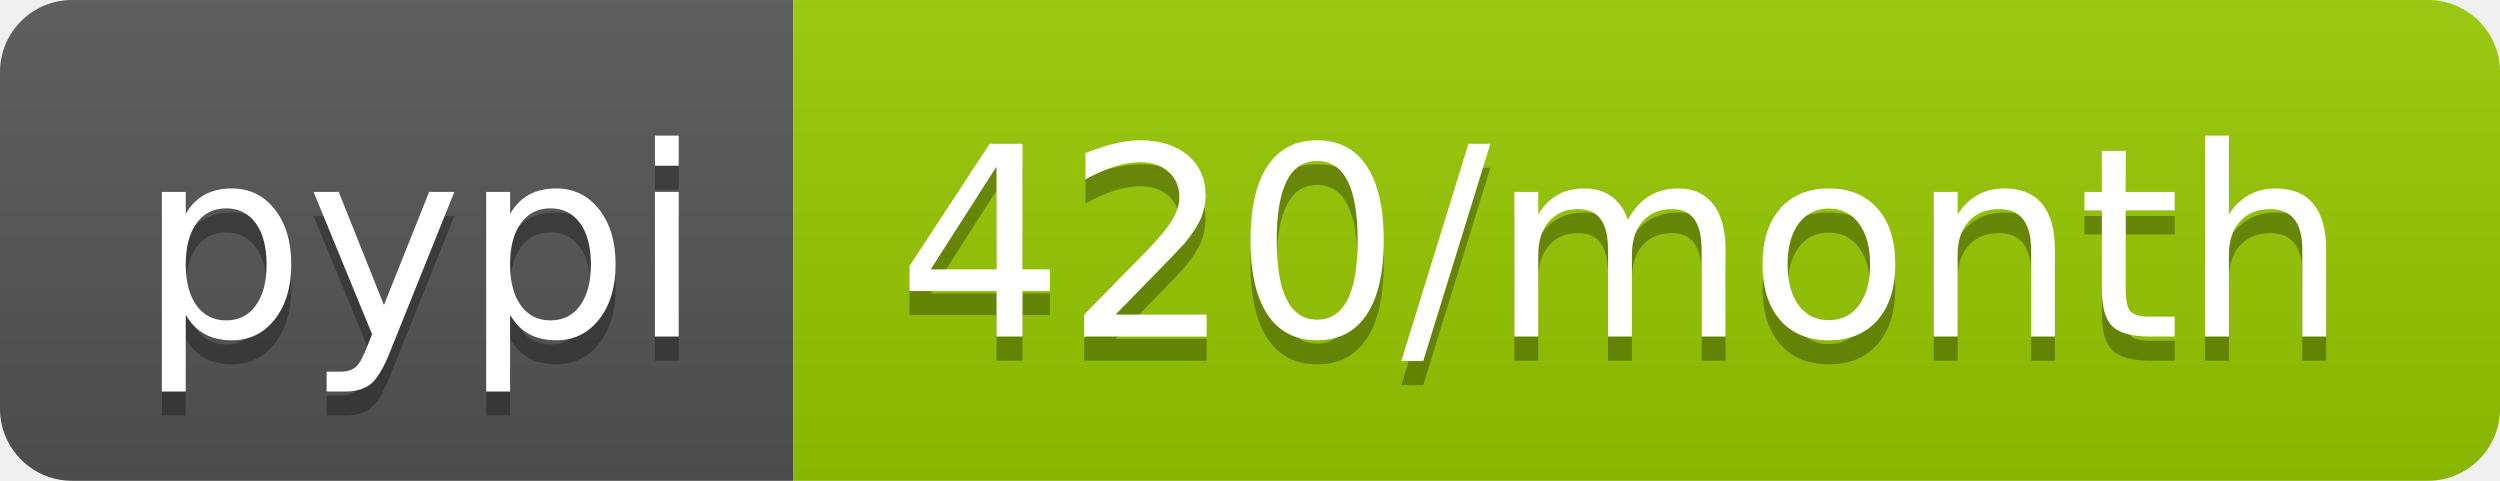
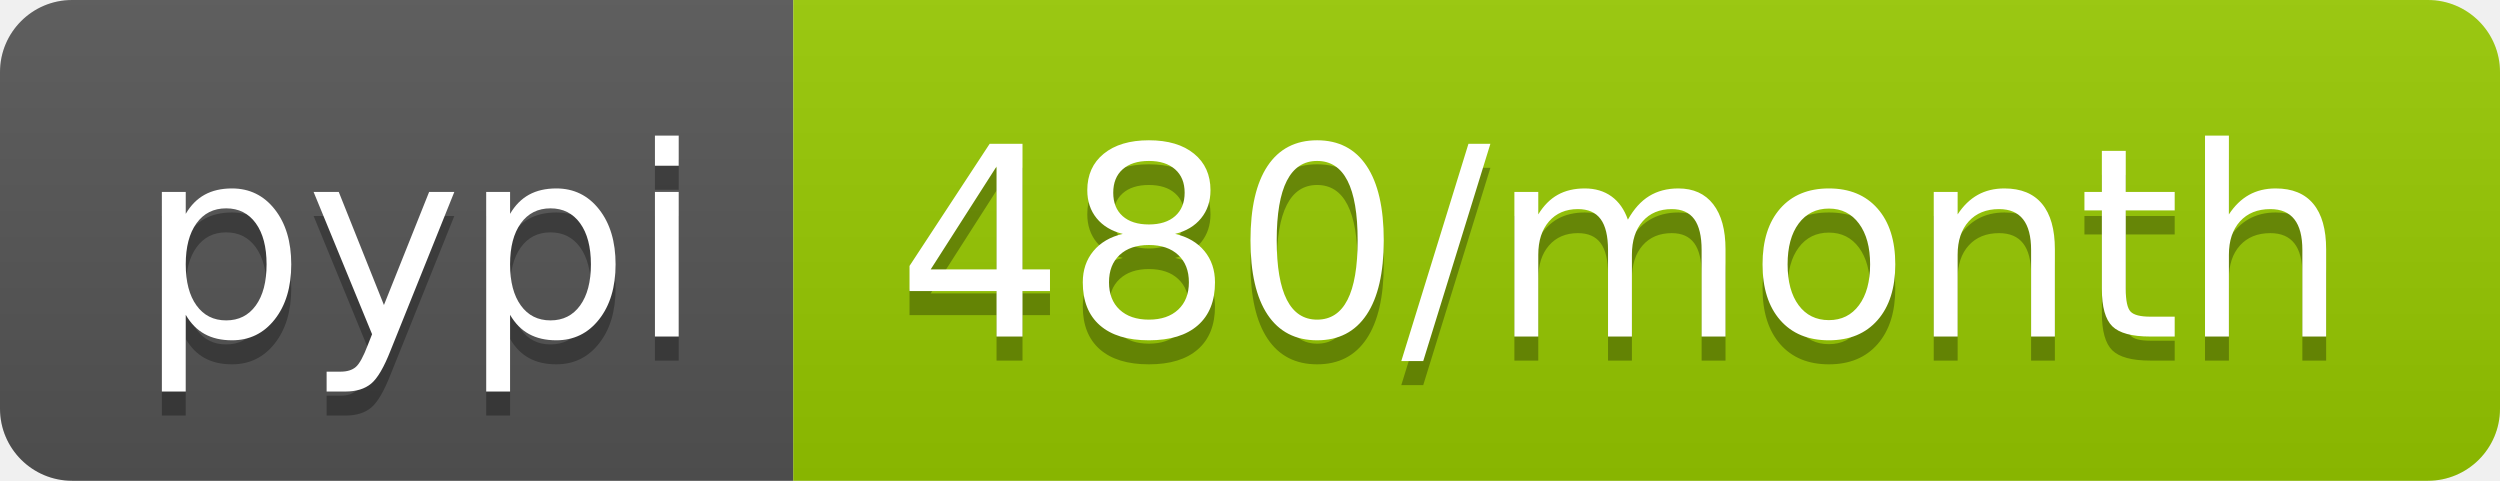
<svg xmlns="http://www.w3.org/2000/svg" width="104" height="20">
  <linearGradient id="b" x2="0" y2="100%">
    <stop offset="0" stop-color="#bbb" stop-opacity=".1" />
    <stop offset="1" stop-opacity=".1" />
  </linearGradient>
  <clipPath id="a">
    <rect width="104" height="20" rx="3" fill="#fff" />
  </clipPath>
  <g clip-path="url(#a)">
    <path fill="#555" d="M0 0h33v20H0z" />
    <path fill="#97ca00" d="M33 0h71v20H33z" />
    <path fill="url(#b)" d="M0 0h104v20H0z" />
  </g>
  <g fill="#fff" text-anchor="middle" font-family="DejaVu Sans,Verdana,Geneva,sans-serif" font-size="110">
    <text x="175" y="150" fill="#010101" fill-opacity=".3" transform="scale(.1)" textLength="230">pypi</text>
    <text x="175" y="140" transform="scale(.1)" textLength="230">pypi</text>
-     <text x="675" y="150" fill="#010101" fill-opacity=".3" transform="scale(.1)" textLength="610">420/month</text>
-     <text x="675" y="140" transform="scale(.1)" textLength="610">420/month</text>
+     <text x="675" y="150" fill="#010101" fill-opacity=".3" transform="scale(.1)" textLength="610">480/month</text>
+     <text x="675" y="140" transform="scale(.1)" textLength="610">480/month</text>
  </g>
</svg>
